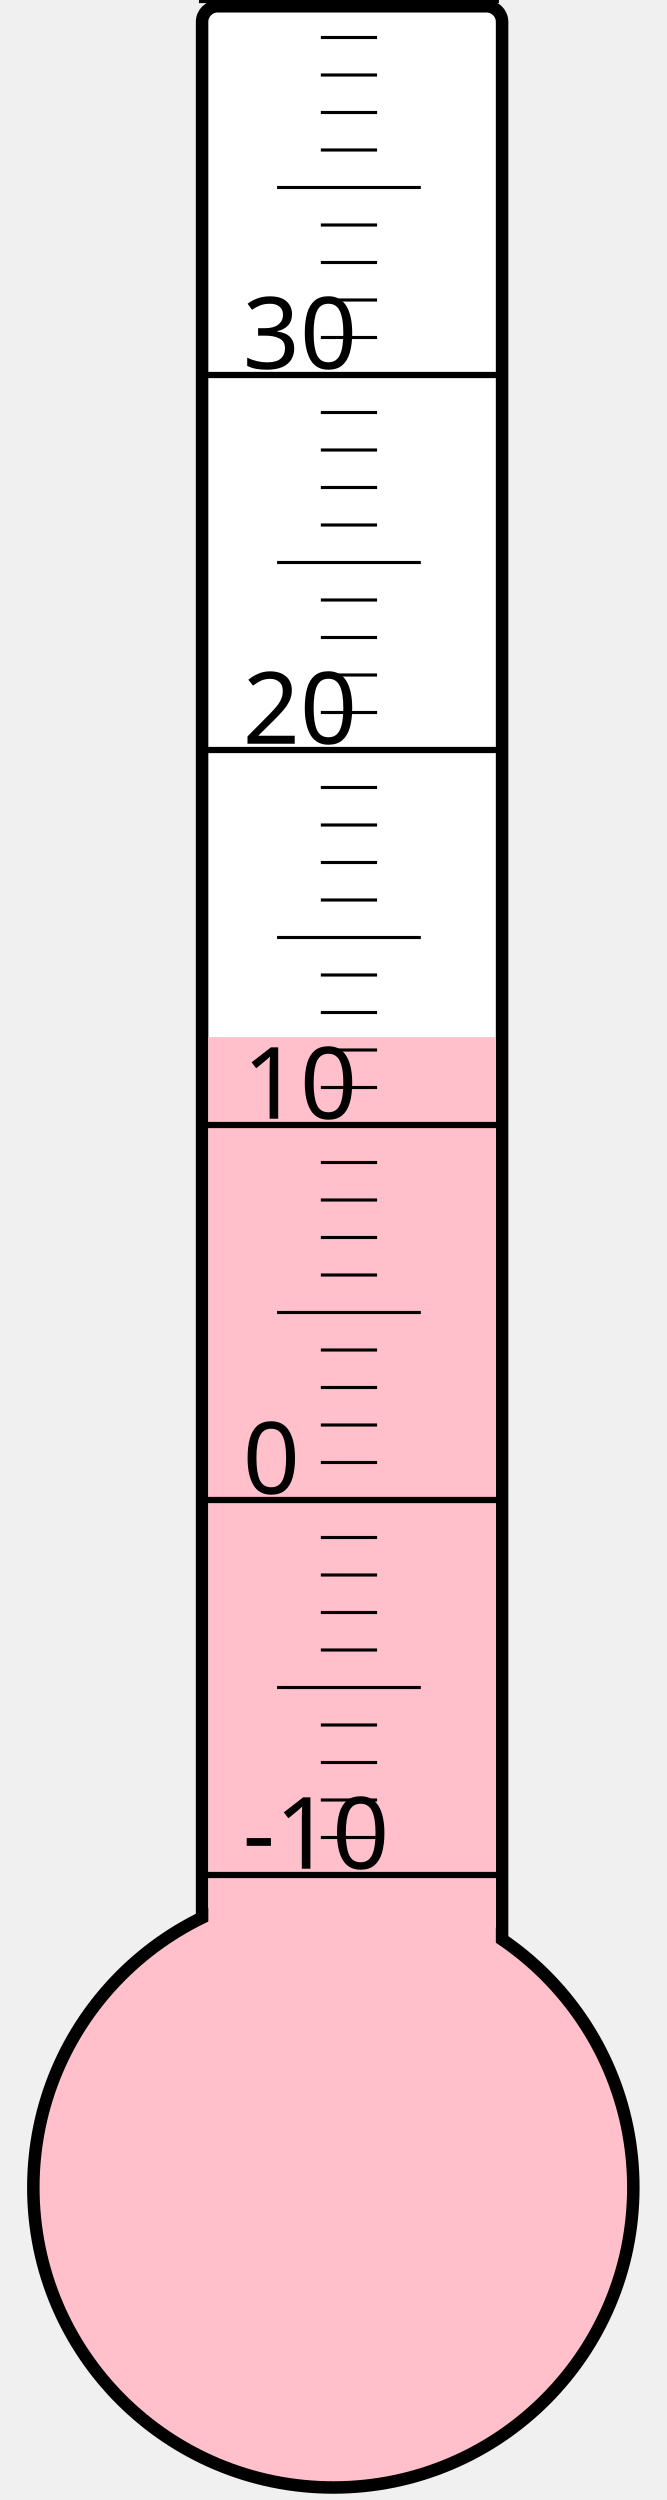
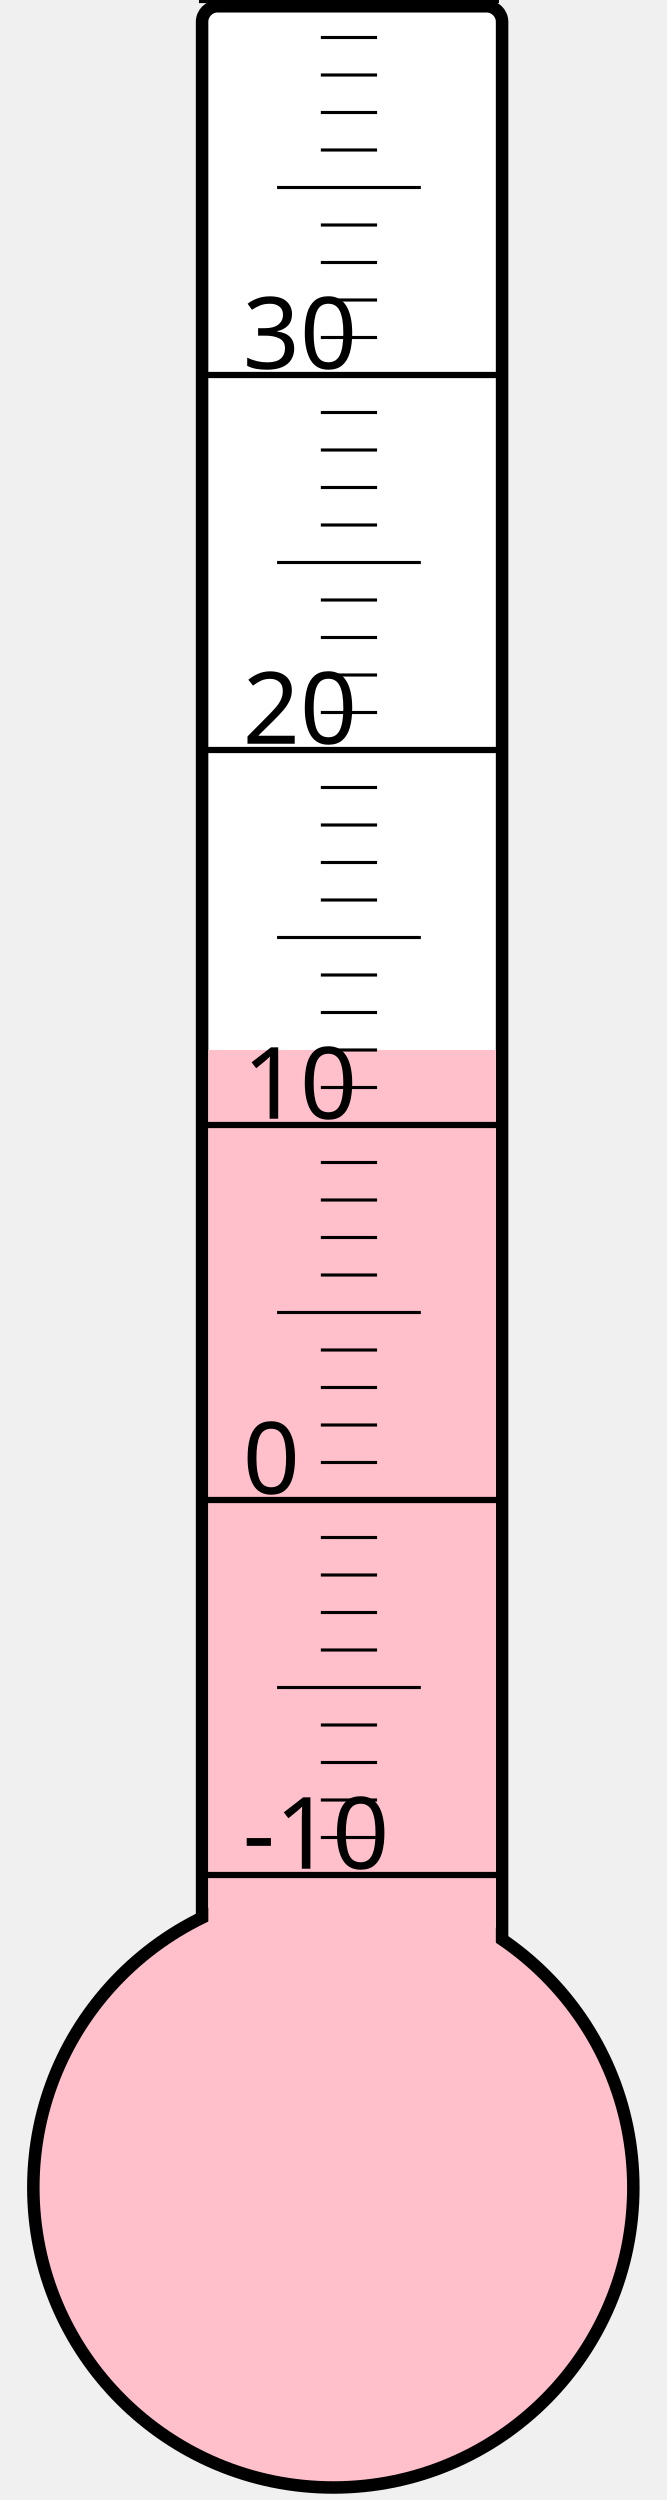
<svg xmlns="http://www.w3.org/2000/svg" width="40px" height="150px" viewBox="0 0 200 800">
  <rect width="200" height="800" x="0" y="0" style="fill: #ffffeb; fill-opacity: 0;" />
  <rect width="96" height="680" x="58" y="2" rx="5" ry="5" style="fill: white; fill-opacity: 1; stroke: black; stroke-width: 4;" />
  <circle cx="100" cy="700" r="96" style="fill: pink; stroke: black; stroke-width: 4;" />
-   <rect width="92" height="368.125" x="60" y="331.875" style="fill: pink; fill-opacity: 1; stroke-width: 0;" />
+   <rect width="92" height="364.0" x="60" y="336.0" style="fill: pink; fill-opacity: 1; stroke-width: 0;" />
  <text x="71" y="598" style="font-family: sans-serif; font-size: 24pt;">-10</text>
  <text x="71" y="478" style="font-family: sans-serif; font-size: 24pt;">0</text>
  <text x="71" y="358" style="font-family: sans-serif; font-size: 24pt;">10</text>
  <text x="71" y="238" style="font-family: sans-serif; font-size: 24pt;">20</text>
  <text x="71" y="118" style="font-family: sans-serif; font-size: 24pt;">30</text>
  <g style="stroke: black;">
    <line x1="57" y1="600" x2="153" y2="600" style="stroke-width: 2;" />
    <line x1="96" y1="588" x2="114" y2="588" style="stroke-width: 1;" />
    <line x1="96" y1="576" x2="114" y2="576" style="stroke-width: 1;" />
    <line x1="96" y1="564" x2="114" y2="564" style="stroke-width: 1;" />
    <line x1="96" y1="552" x2="114" y2="552" style="stroke-width: 1;" />
    <line x1="82" y1="540" x2="128" y2="540" style="stroke-width: 1;" />
    <line x1="96" y1="528" x2="114" y2="528" style="stroke-width: 1;" />
    <line x1="96" y1="516" x2="114" y2="516" style="stroke-width: 1;" />
    <line x1="96" y1="504" x2="114" y2="504" style="stroke-width: 1;" />
    <line x1="96" y1="492" x2="114" y2="492" style="stroke-width: 1;" />
    <line x1="57" y1="480" x2="153" y2="480" style="stroke-width: 2;" />
    <line x1="96" y1="468" x2="114" y2="468" style="stroke-width: 1;" />
    <line x1="96" y1="456" x2="114" y2="456" style="stroke-width: 1;" />
    <line x1="96" y1="444" x2="114" y2="444" style="stroke-width: 1;" />
    <line x1="96" y1="432" x2="114" y2="432" style="stroke-width: 1;" />
    <line x1="82" y1="420" x2="128" y2="420" style="stroke-width: 1;" />
    <line x1="96" y1="408" x2="114" y2="408" style="stroke-width: 1;" />
    <line x1="96" y1="396" x2="114" y2="396" style="stroke-width: 1;" />
    <line x1="96" y1="384" x2="114" y2="384" style="stroke-width: 1;" />
    <line x1="96" y1="372" x2="114" y2="372" style="stroke-width: 1;" />
    <line x1="57" y1="360" x2="153" y2="360" style="stroke-width: 2;" />
    <line x1="96" y1="348" x2="114" y2="348" style="stroke-width: 1;" />
    <line x1="96" y1="336" x2="114" y2="336" style="stroke-width: 1;" />
    <line x1="96" y1="324" x2="114" y2="324" style="stroke-width: 1;" />
    <line x1="96" y1="312" x2="114" y2="312" style="stroke-width: 1;" />
    <line x1="82" y1="300" x2="128" y2="300" style="stroke-width: 1;" />
    <line x1="96" y1="288" x2="114" y2="288" style="stroke-width: 1;" />
    <line x1="96" y1="276" x2="114" y2="276" style="stroke-width: 1;" />
    <line x1="96" y1="264" x2="114" y2="264" style="stroke-width: 1;" />
    <line x1="96" y1="252" x2="114" y2="252" style="stroke-width: 1;" />
    <line x1="57" y1="240" x2="153" y2="240" style="stroke-width: 2;" />
    <line x1="96" y1="228" x2="114" y2="228" style="stroke-width: 1;" />
    <line x1="96" y1="216" x2="114" y2="216" style="stroke-width: 1;" />
    <line x1="96" y1="204" x2="114" y2="204" style="stroke-width: 1;" />
    <line x1="96" y1="192" x2="114" y2="192" style="stroke-width: 1;" />
    <line x1="82" y1="180" x2="128" y2="180" style="stroke-width: 1;" />
    <line x1="96" y1="168" x2="114" y2="168" style="stroke-width: 1;" />
    <line x1="96" y1="156" x2="114" y2="156" style="stroke-width: 1;" />
    <line x1="96" y1="144" x2="114" y2="144" style="stroke-width: 1;" />
    <line x1="96" y1="132" x2="114" y2="132" style="stroke-width: 1;" />
    <line x1="57" y1="120" x2="153" y2="120" style="stroke-width: 2;" />
    <line x1="96" y1="108" x2="114" y2="108" style="stroke-width: 1;" />
    <line x1="96" y1="96" x2="114" y2="96" style="stroke-width: 1;" />
    <line x1="96" y1="84" x2="114" y2="84" style="stroke-width: 1;" />
    <line x1="96" y1="72" x2="114" y2="72" style="stroke-width: 1;" />
    <line x1="82" y1="60" x2="128" y2="60" style="stroke-width: 1;" />
    <line x1="96" y1="48" x2="114" y2="48" style="stroke-width: 1;" />
    <line x1="96" y1="36" x2="114" y2="36" style="stroke-width: 1;" />
    <line x1="96" y1="24" x2="114" y2="24" style="stroke-width: 1;" />
    <line x1="96" y1="12" x2="114" y2="12" style="stroke-width: 1;" />
    <line x1="57" y1="0" x2="153" y2="0" style="stroke-width: 2;" />
  </g>
</svg>
